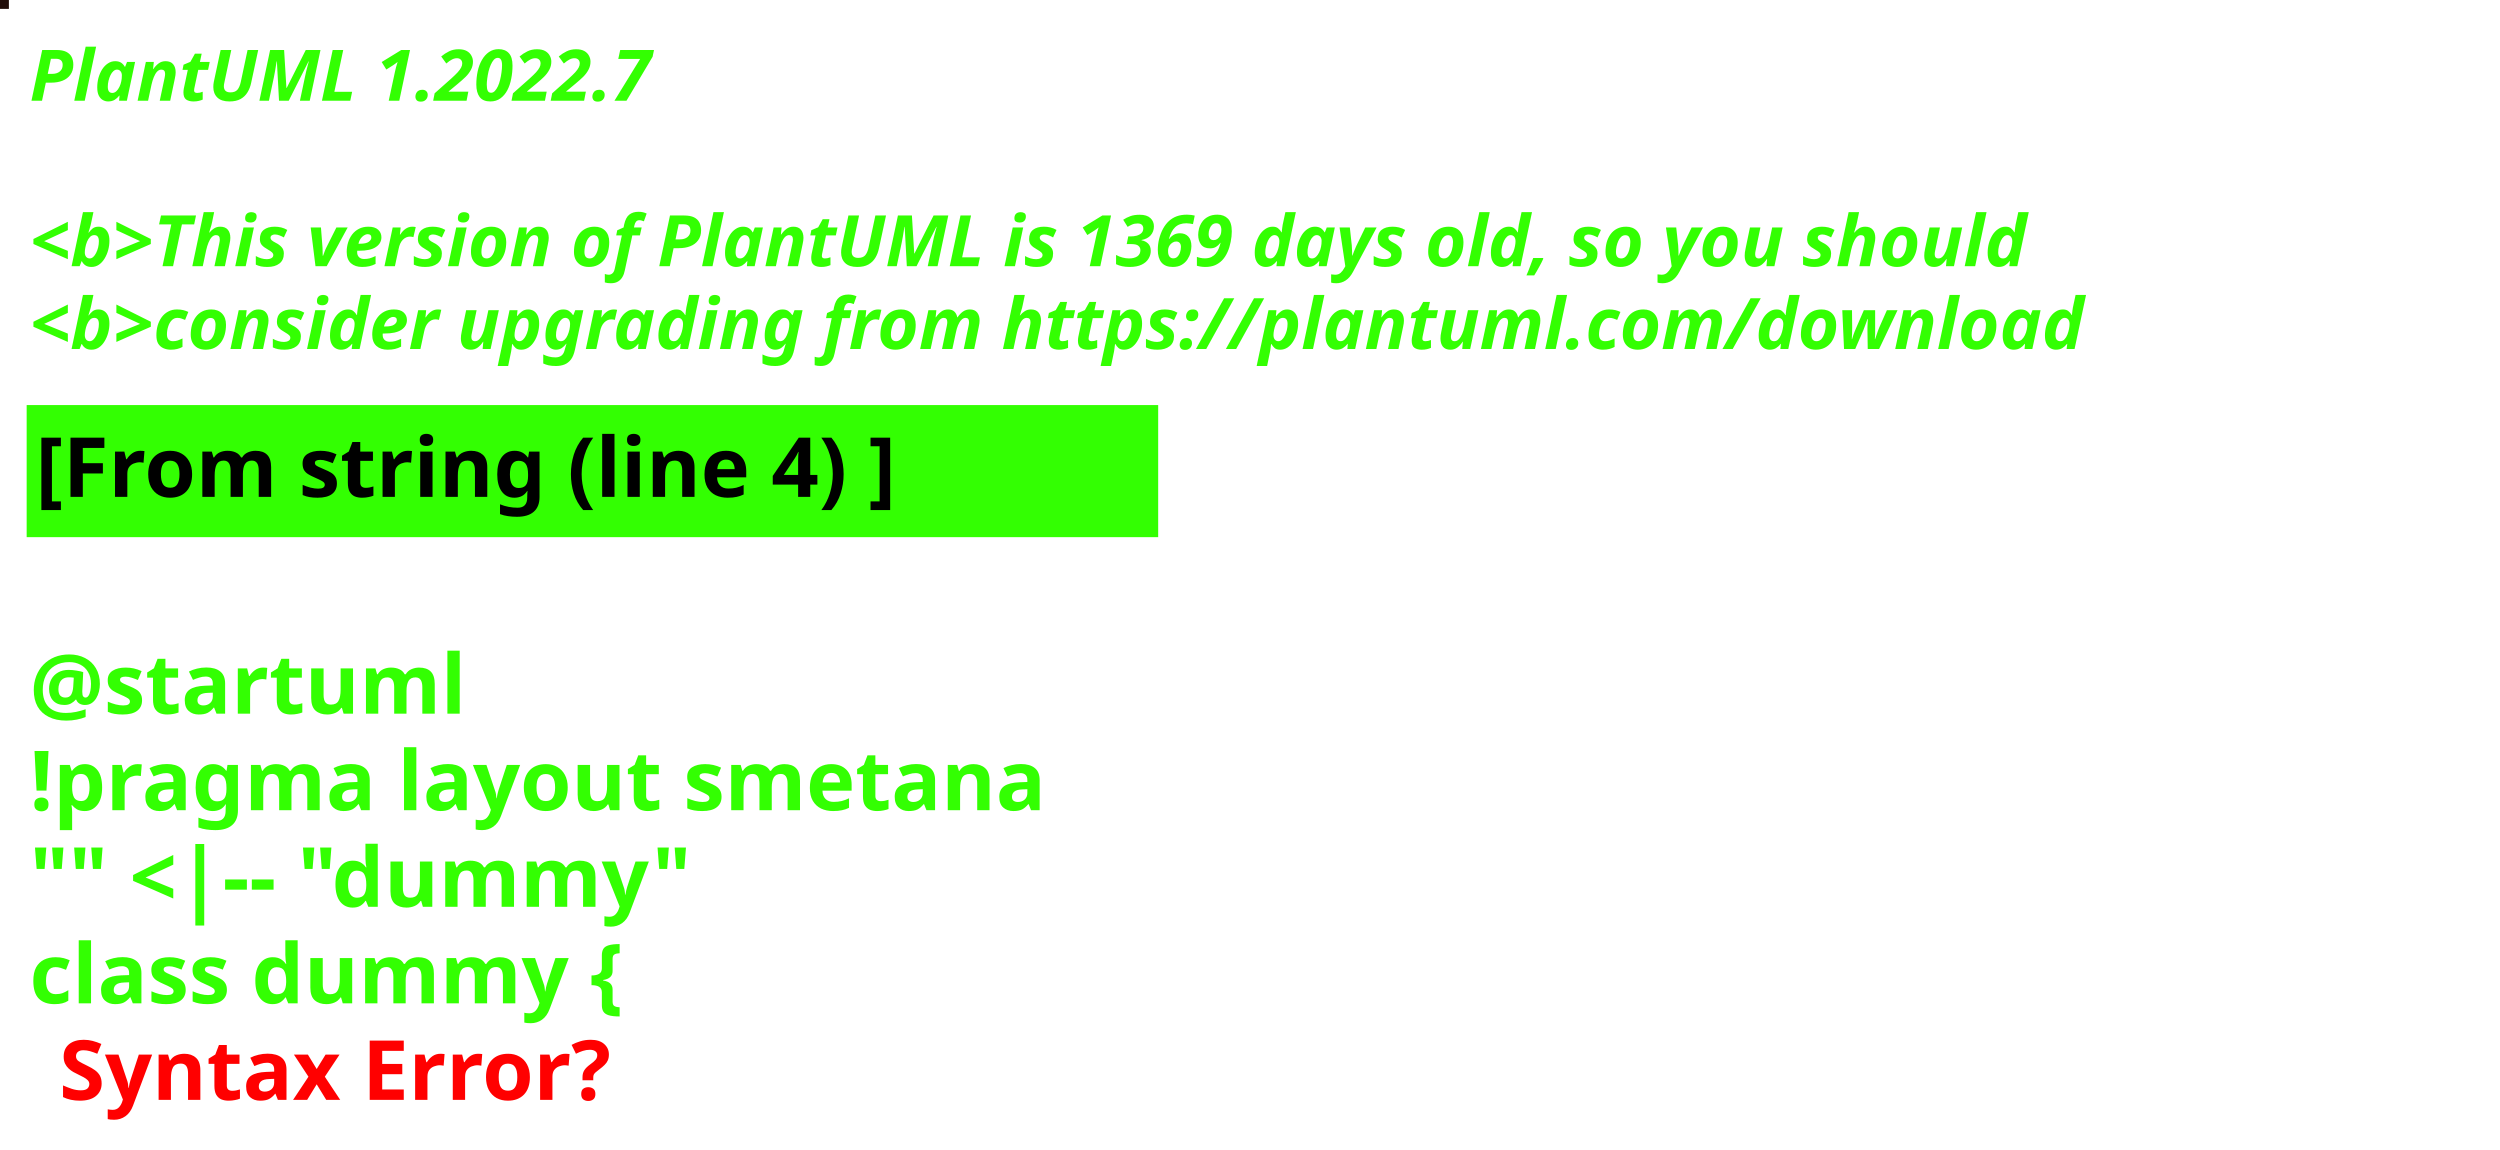
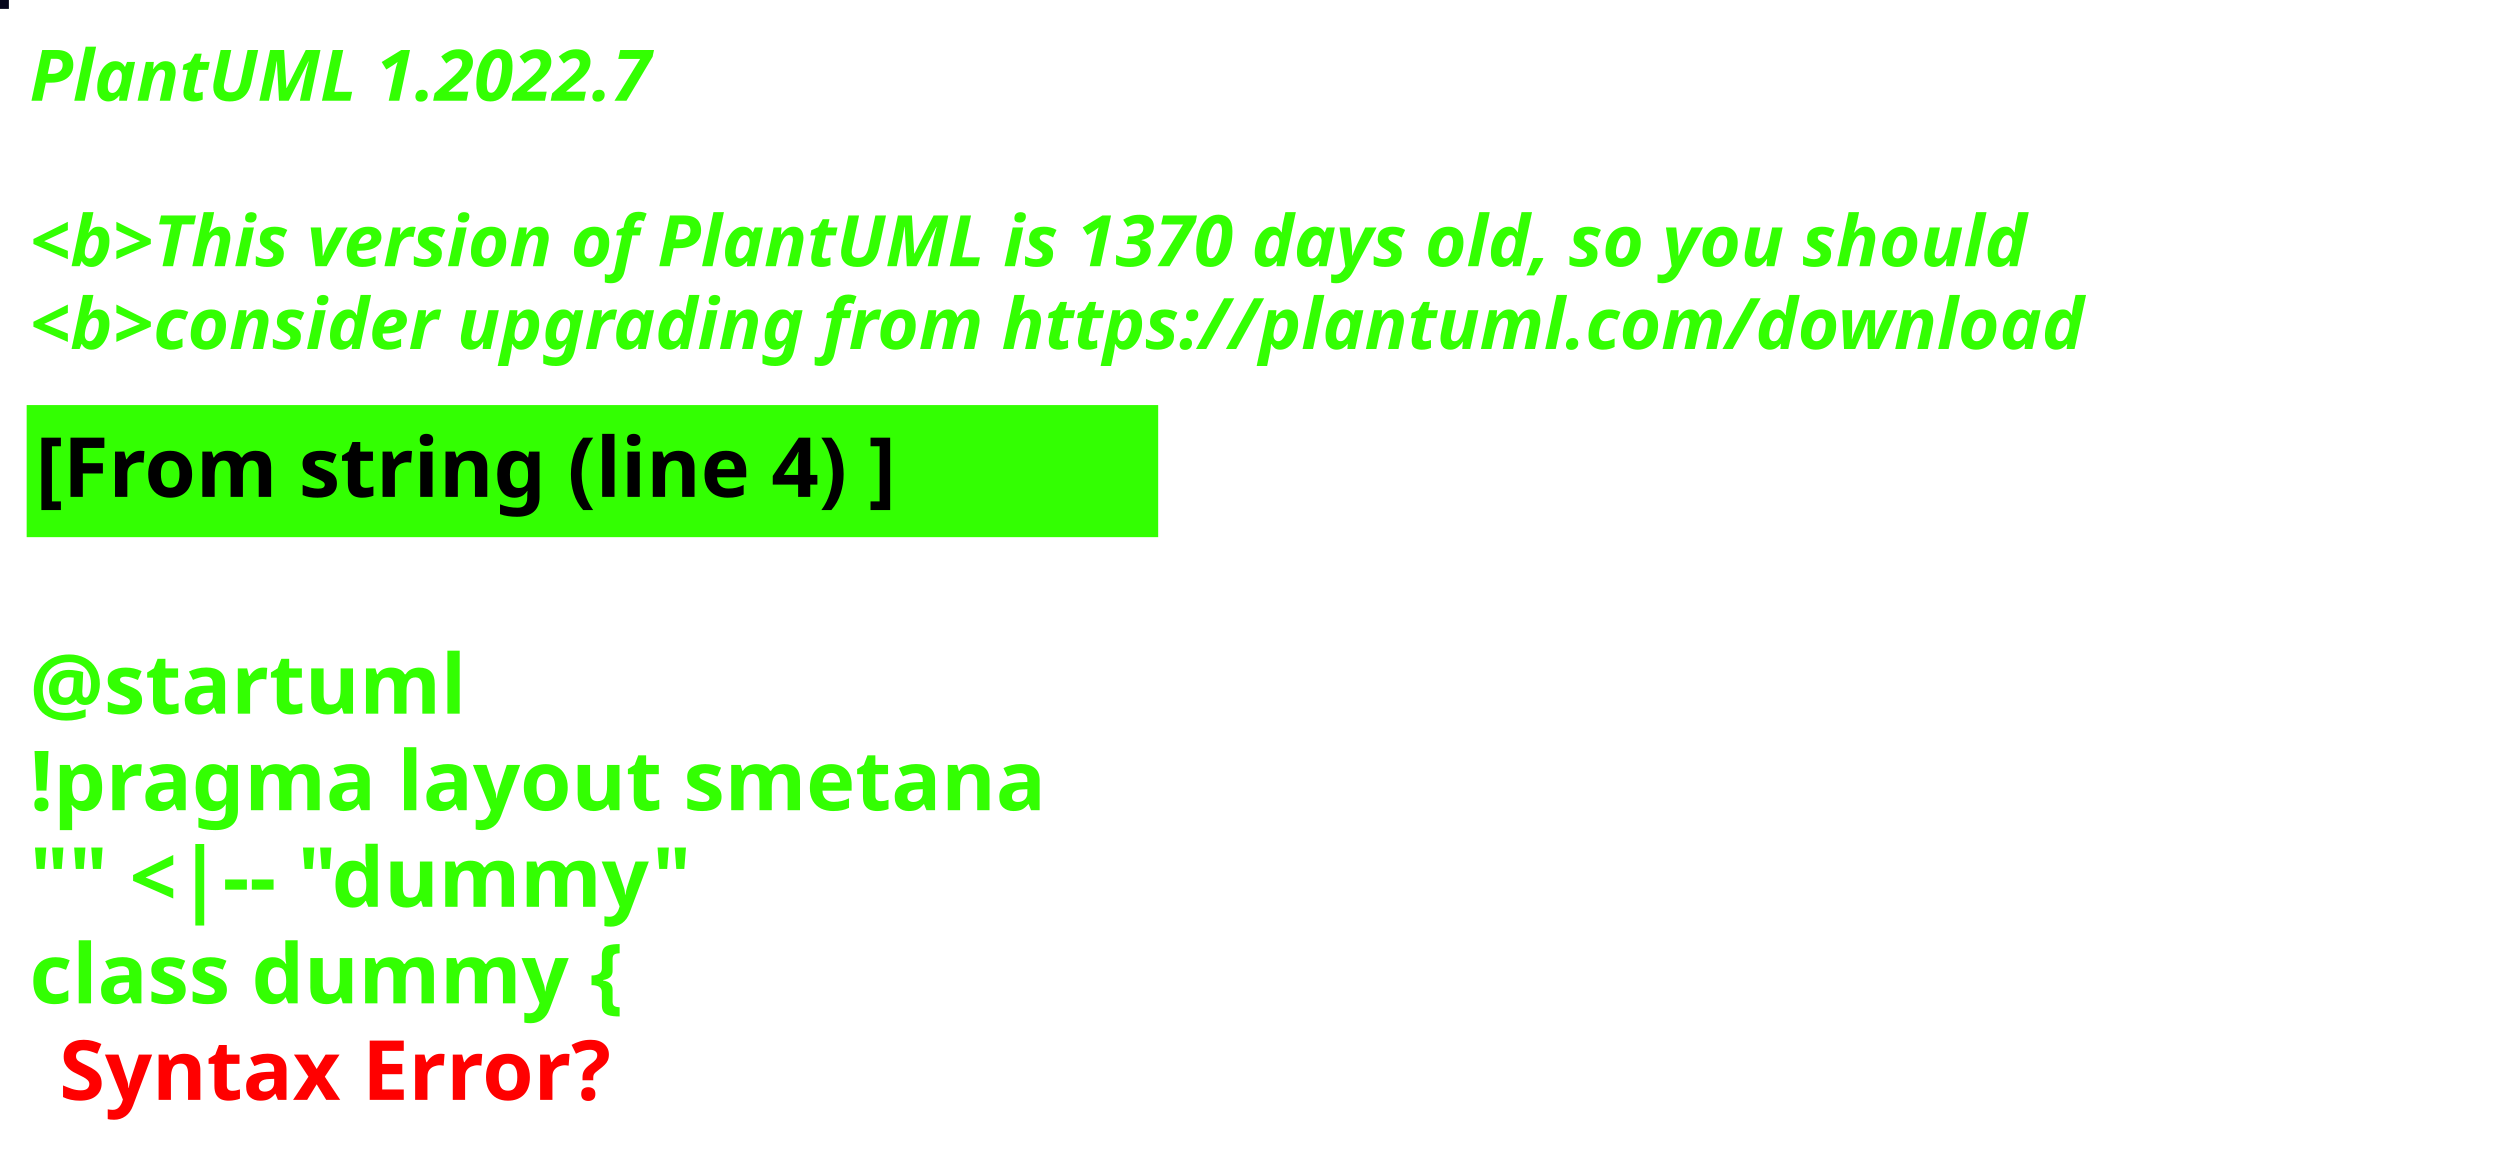
<svg xmlns="http://www.w3.org/2000/svg" contentStyleType="text/css" height="194px" preserveAspectRatio="none" style="width:422px;height:194px;background:#000000;" version="1.1" viewBox="0 0 422 194" width="422px" zoomAndPan="magnify">
  <defs />
  <g>
-     <rect fill="#210D09" height="1" style="stroke:#210D09;stroke-width:1.0;" width="1" x="0" y="0" />
+     <rect fill="#05061C" height="1" style="stroke:#05061C;stroke-width:1.0;" width="1" x="0" y="0" />
    <text fill="#33FF02" font-family="sans-serif" font-size="12" font-style="italic" font-weight="bold" lengthAdjust="spacing" textLength="127" x="5" y="17">PlantUML 1.2022.7</text>
    <text fill="#33FF02" font-family="sans-serif" font-size="12" font-style="italic" font-weight="bold" lengthAdjust="spacing" textLength="4" x="5" y="30.969"> </text>
-     <text fill="#33FF02" font-family="sans-serif" font-size="12" font-style="italic" font-weight="bold" lengthAdjust="spacing" textLength="407" x="5" y="44.938">&lt;b&gt;This version of PlantUML is 1369 days old, so you should</text>
+     <text fill="#33FF02" font-family="sans-serif" font-size="12" font-style="italic" font-weight="bold" lengthAdjust="spacing" textLength="407" x="5" y="44.938">&lt;b&gt;This version of PlantUML is 1370 days old, so you should</text>
    <text fill="#33FF02" font-family="sans-serif" font-size="12" font-style="italic" font-weight="bold" lengthAdjust="spacing" textLength="408" x="5" y="58.906">&lt;b&gt;consider upgrading from https://plantuml.com/download</text>
    <rect fill="#33FF02" height="21.297" style="stroke:#33FF02;stroke-width:1.0;" width="190" x="5" y="68.875" />
    <text fill="#000000" font-family="sans-serif" font-size="14" font-weight="bold" lengthAdjust="spacing" textLength="168" x="6" y="83.875">[From string (line 4) ]</text>
    <text fill="#33FF02" font-family="sans-serif" font-size="14" font-weight="bold" lengthAdjust="spacing" textLength="5" x="5" y="104.172"> </text>
    <text fill="#33FF02" font-family="sans-serif" font-size="14" font-weight="bold" lengthAdjust="spacing" textLength="79" x="5" y="120.469">@startuml</text>
    <text fill="#33FF02" font-family="sans-serif" font-size="14" font-weight="bold" lengthAdjust="spacing" textLength="190" x="5" y="136.766">!pragma layout smetana</text>
    <text fill="#33FF02" font-family="sans-serif" font-size="14" font-weight="bold" lengthAdjust="spacing" textLength="124" x="5" y="153.062">"" &lt;|-- "dummy"</text>
    <text fill="#33FF02" font-family="sans-serif" font-size="14" font-weight="bold" lengthAdjust="spacing" text-decoration="wavy underline" textLength="117" x="5" y="169.359">class dummy {</text>
    <text fill="#FF0000" font-family="sans-serif" font-size="14" font-weight="bold" lengthAdjust="spacing" textLength="106" x="10" y="185.656">Syntax Error?</text>
  </g>
</svg>
